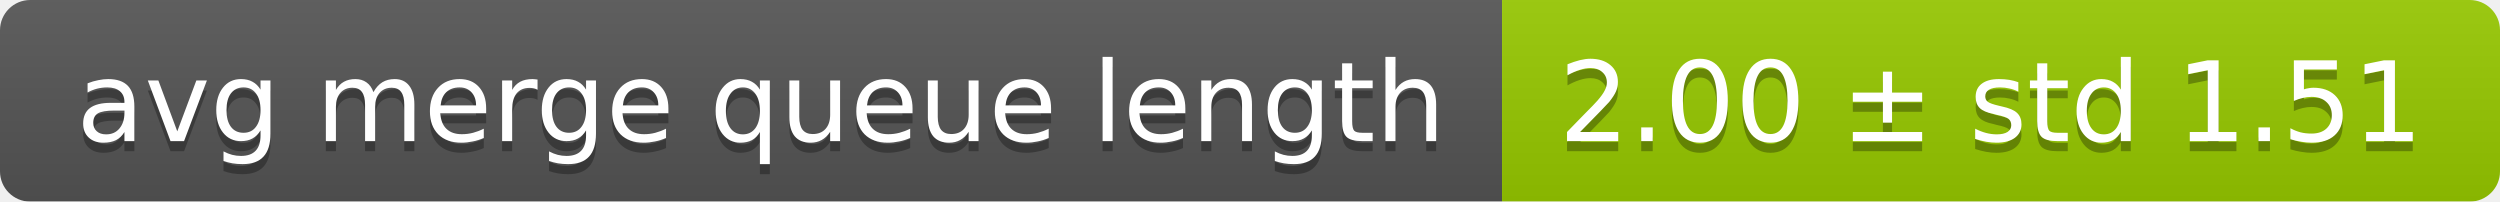
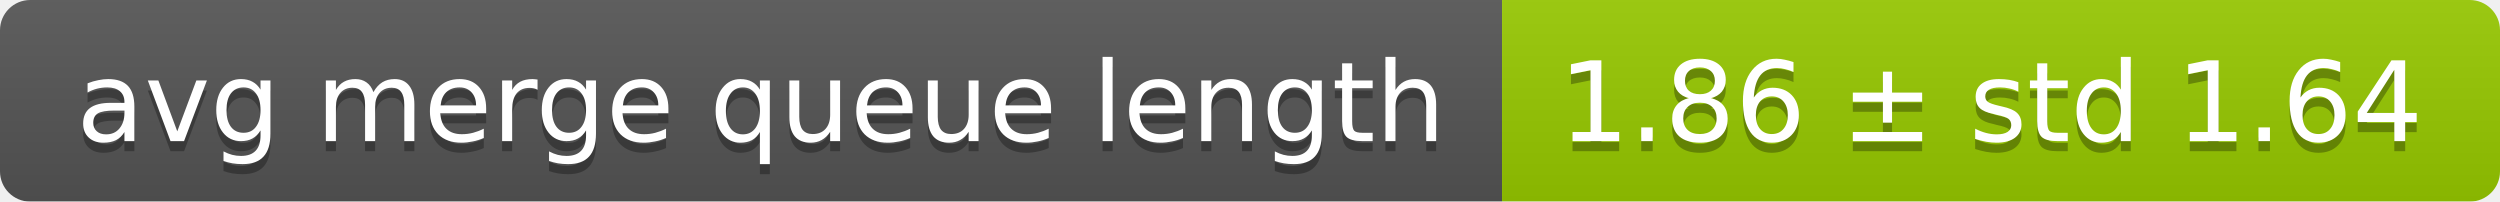
<svg xmlns="http://www.w3.org/2000/svg" width="248" height="20">
  <linearGradient id="smooth" x2="0" y2="100%">
    <stop offset="0" stop-color="#bbb" stop-opacity=".1" />
    <stop offset="1" stop-opacity=".1" />
  </linearGradient>
  <mask id="round">
    <rect width="248" height="20" rx="3" fill="#fff" />
  </mask>
  <g mask="url(#round)">
    <rect width="149" height="20" fill="#555" />
    <rect x="149" width="99" height="20" fill="#97ca00" />
    <rect width="248" height="20" fill="url(#smooth)" />
  </g>
  <g fill="#fff" text-anchor="middle" font-family="DejaVu Sans,Verdana,Geneva,sans-serif" font-size="11">
    <text x="75.5" y="15" fill="#010101" fill-opacity=".3">avg merge queue length</text>
    <text x="75.5" y="14">avg merge queue length</text>
-     <text x="197.5" y="15" fill="#010101" fill-opacity=".3">2.00 ± std 1.51</text>
-     <text x="197.5" y="14">2.00 ± std 1.51</text>
+     <text x="197.5" y="15" fill="#010101" fill-opacity=".3">1.86 ± std 1.64</text>
+     <text x="197.5" y="14">1.86 ± std 1.64</text>
  </g>
</svg>
